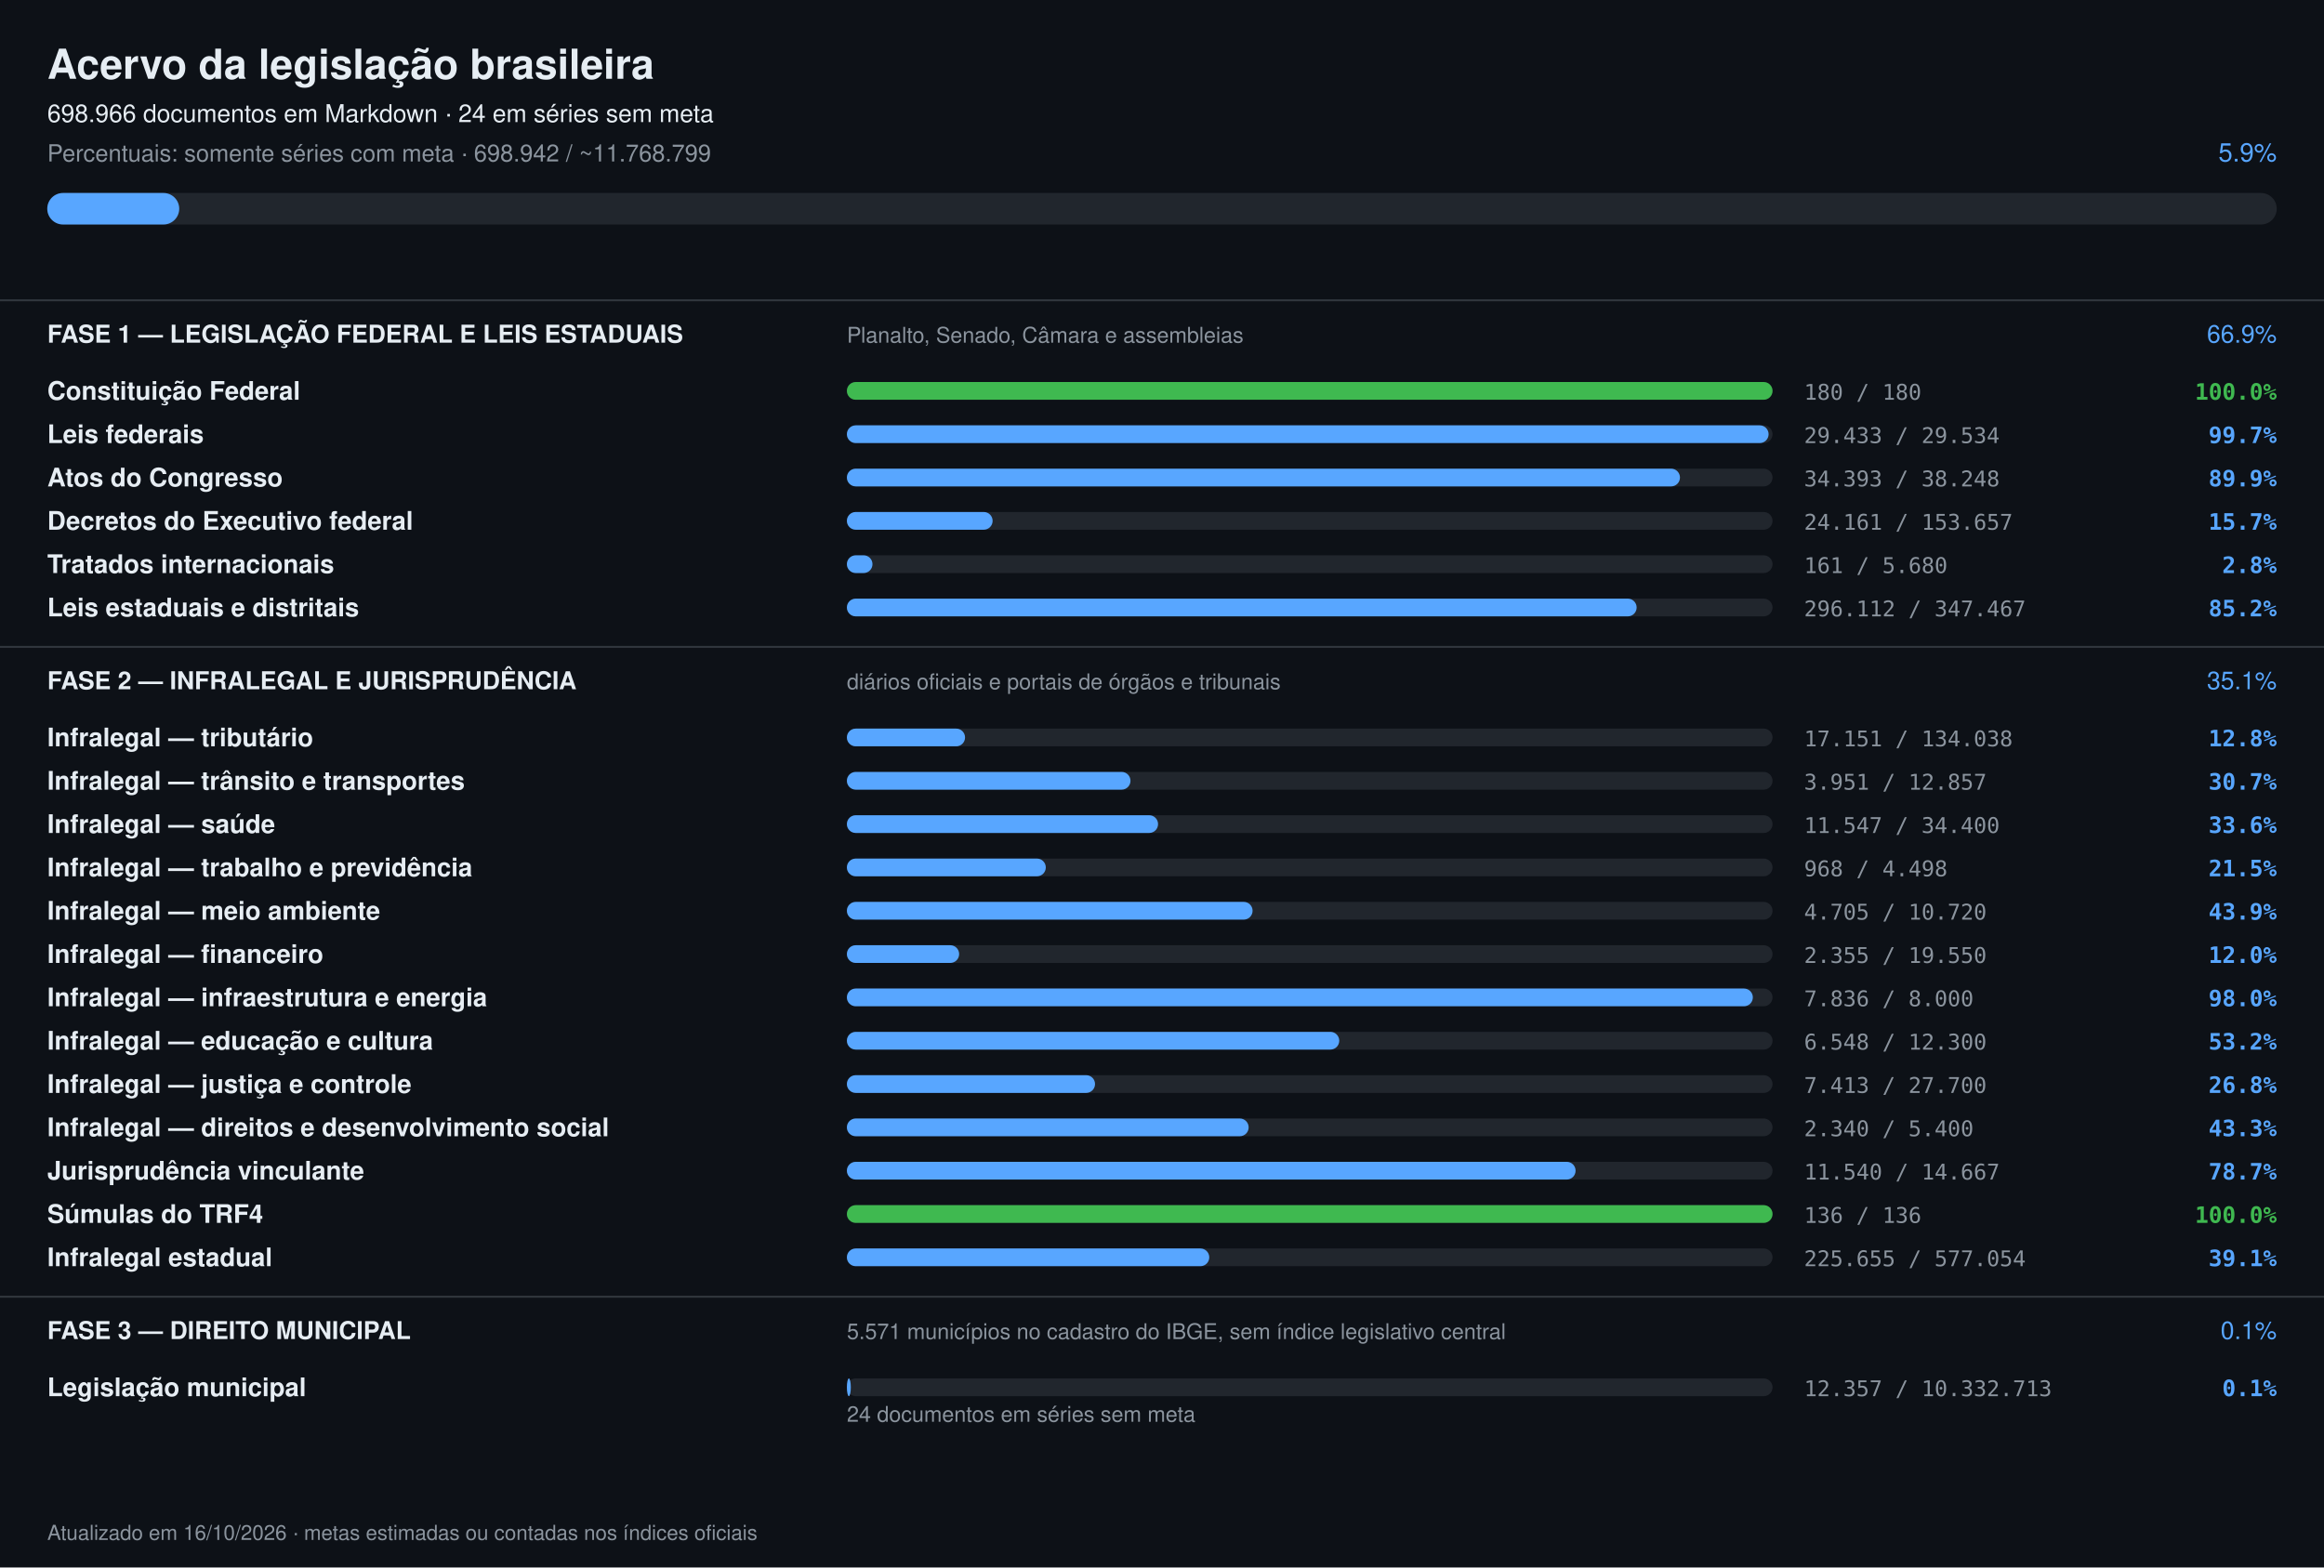
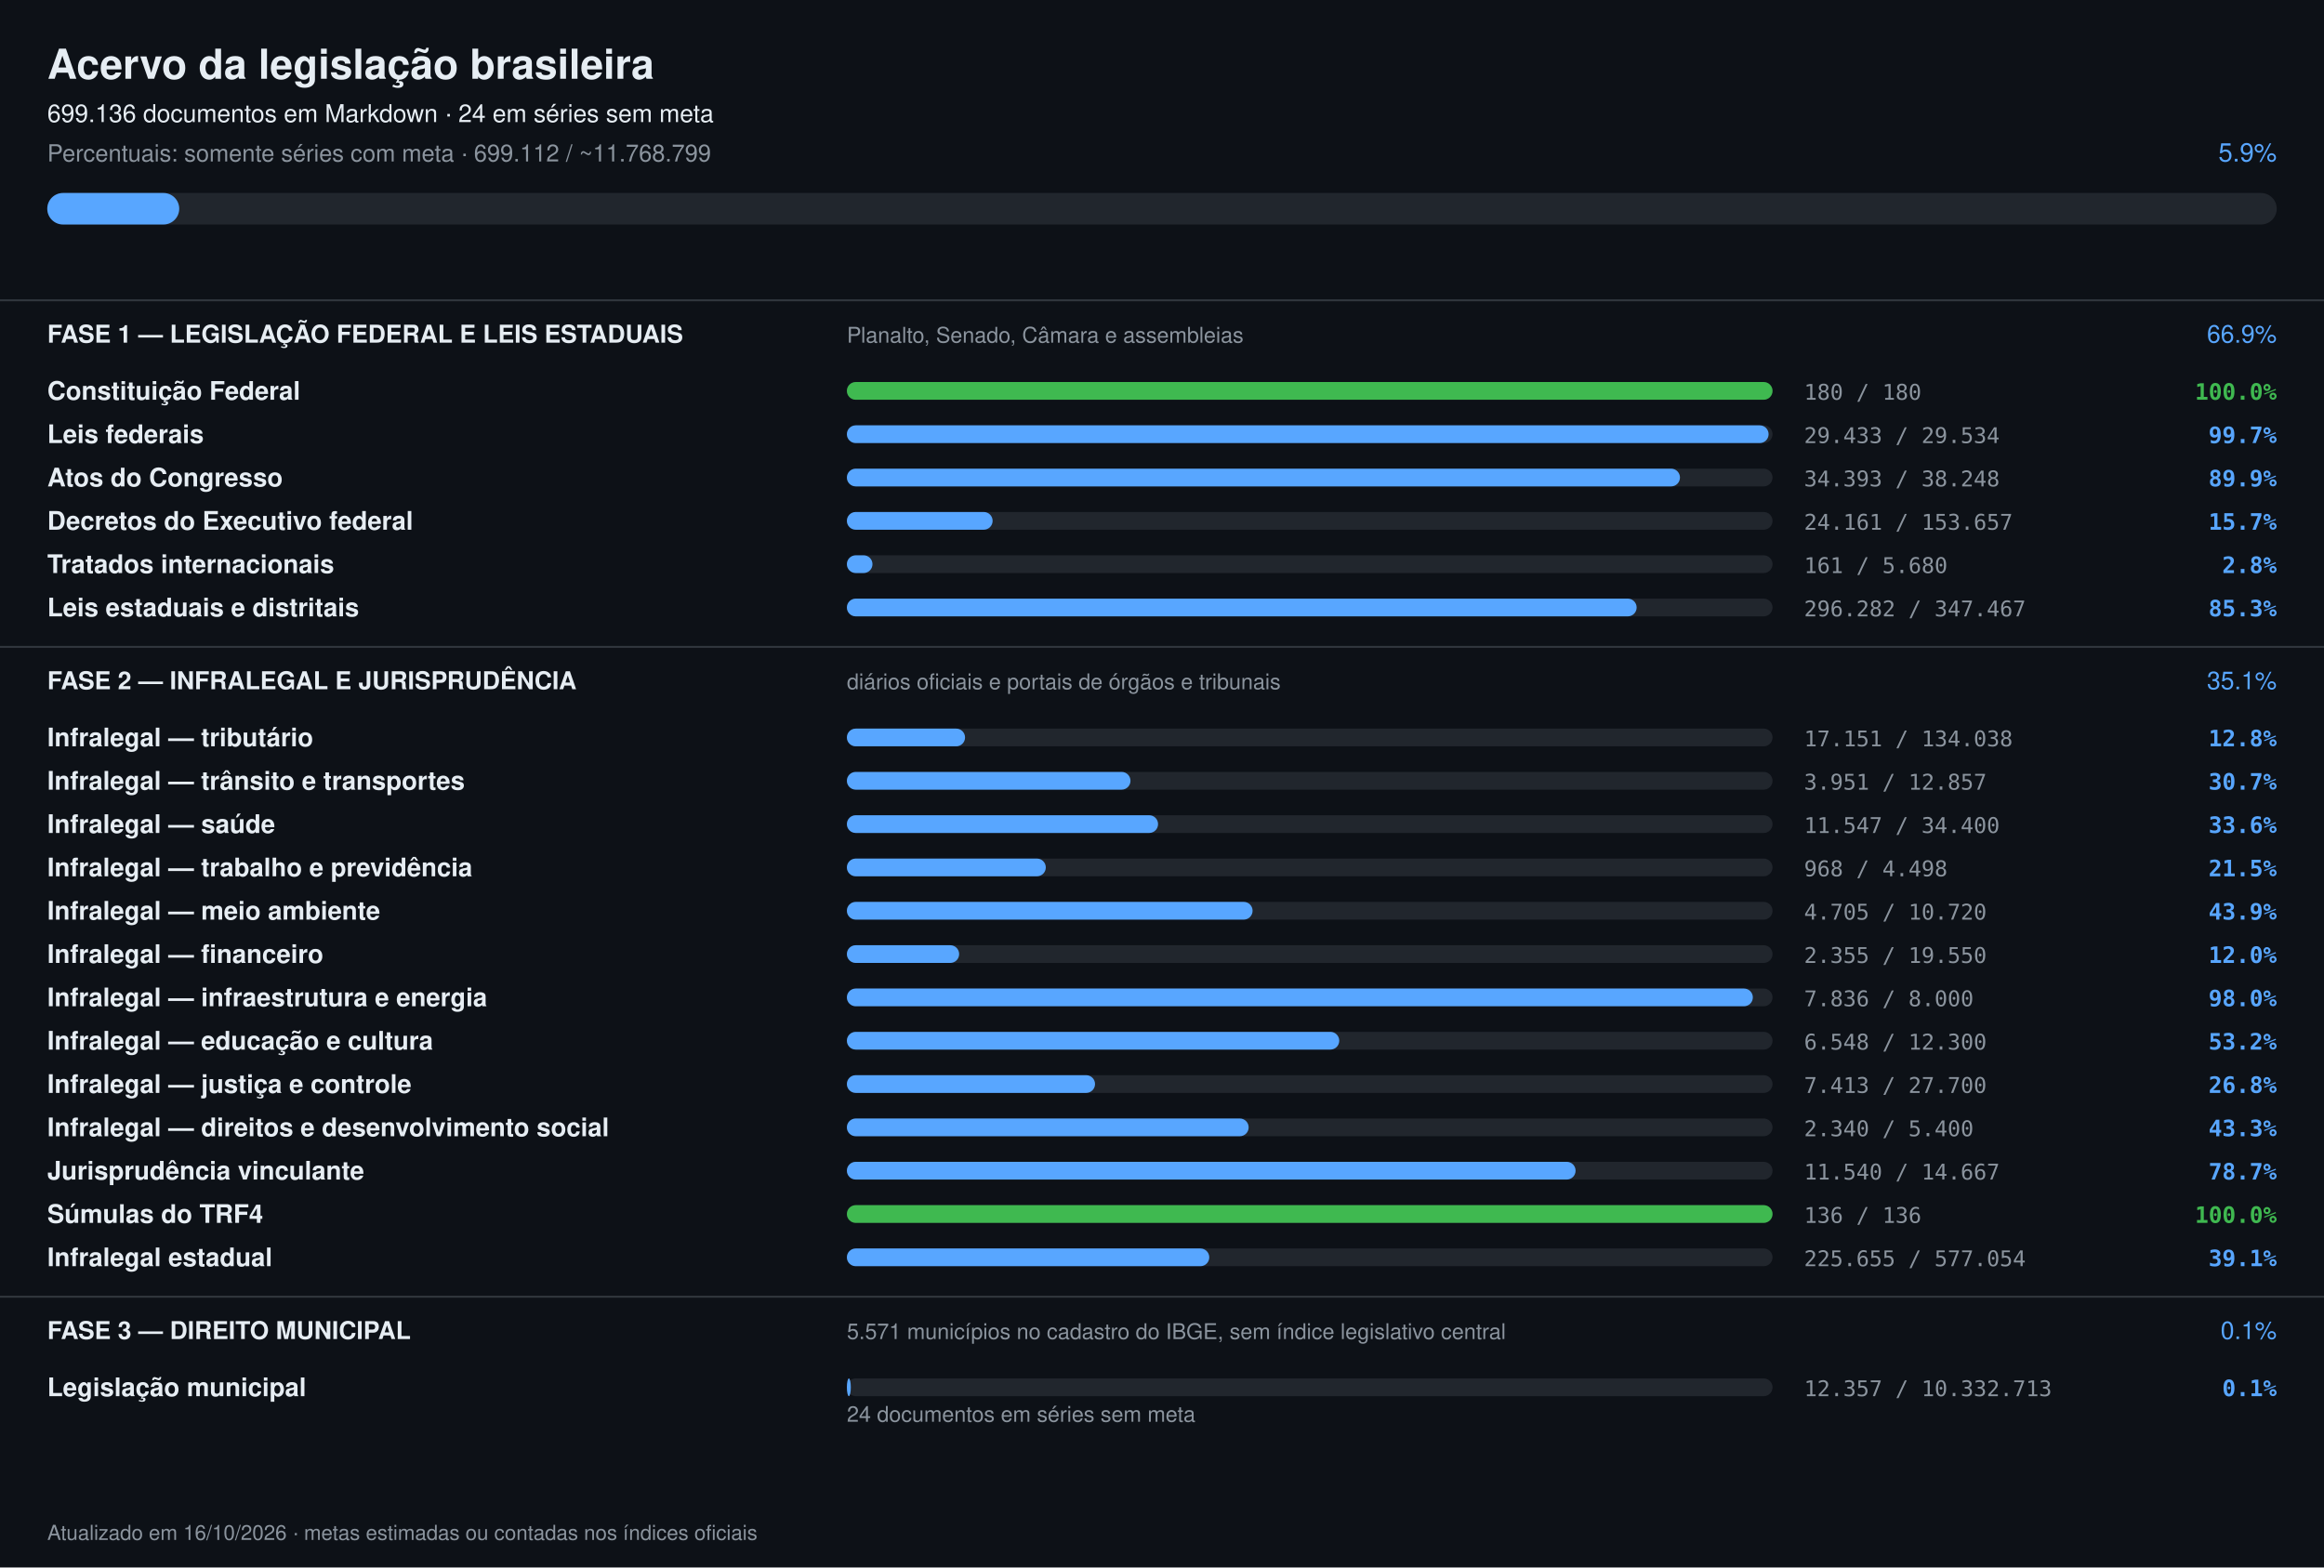
<svg xmlns="http://www.w3.org/2000/svg" width="1180" height="796" viewBox="0 0 1180 796" font-family="-apple-system,Segoe UI,Helvetica,Arial,sans-serif">
  <rect width="1180" height="796" fill="#0d1117" />
  <text x="24" y="40" font-size="21" font-weight="700" fill="#e6edf3">Acervo da legislação brasileira</text>
-   <text x="24" y="62" font-size="12.5" fill="#e6edf3">698.966 documentos em Markdown · 24 em séries sem meta</text>
-   <text x="24" y="82" font-size="12" fill="#8b949e">Percentuais: somente séries com meta · 698.942 / ~11.768.799</text>
+   <text x="24" y="62" font-size="12.5" fill="#e6edf3">699.136 documentos em Markdown · 24 em séries sem meta</text>
+   <text x="24" y="82" font-size="12" fill="#8b949e">Percentuais: somente séries com meta · 699.112 / ~11.768.799</text>
  <text x="1156" y="82" font-size="13" text-anchor="end" fill="#58a6ff">5.9%</text>
  <rect x="24" y="98" width="1132" height="16" rx="8" fill="#21262d" />
  <rect x="24" y="98" width="67" height="16" rx="8" fill="#58a6ff" />
  <rect x="0" y="152" width="1180" height="1" fill="#30363d" />
  <text x="24" y="174" font-size="12.5" font-weight="700" fill="#e6edf3">FASE 1 — LEGISLAÇÃO FEDERAL E LEIS ESTADUAIS</text>
  <text x="430" y="174" font-size="11" fill="#8b949e">Planalto, Senado, Câmara e assembleias</text>
  <text x="1156" y="174" font-size="12.5" text-anchor="end" fill="#58a6ff">66.9%</text>
  <text x="24" y="203" font-size="13" font-weight="600" fill="#e6edf3">Constituição Federal</text>
  <rect x="430" y="194" width="470" height="9" rx="4.5" fill="#21262d" />
  <rect x="430" y="194" width="470" height="9" rx="4.5" fill="#3fb950" />
  <text x="916" y="203" font-size="11" fill="#8b949e" font-family="ui-monospace,monospace">180 / 180</text>
  <text x="1156" y="203" font-size="11.5" text-anchor="end" font-weight="600" fill="#3fb950" font-family="ui-monospace,monospace">100.0%</text>
  <text x="24" y="225" font-size="13" font-weight="600" fill="#e6edf3">Leis federais</text>
  <rect x="430" y="216" width="470" height="9" rx="4.5" fill="#21262d" />
  <rect x="430" y="216" width="468" height="9" rx="4.5" fill="#58a6ff" />
  <text x="916" y="225" font-size="11" fill="#8b949e" font-family="ui-monospace,monospace">29.433 / 29.534</text>
  <text x="1156" y="225" font-size="11.5" text-anchor="end" font-weight="600" fill="#58a6ff" font-family="ui-monospace,monospace">99.7%</text>
  <text x="24" y="247" font-size="13" font-weight="600" fill="#e6edf3">Atos do Congresso</text>
  <rect x="430" y="238" width="470" height="9" rx="4.5" fill="#21262d" />
  <rect x="430" y="238" width="423" height="9" rx="4.5" fill="#58a6ff" />
  <text x="916" y="247" font-size="11" fill="#8b949e" font-family="ui-monospace,monospace">34.393 / 38.248</text>
  <text x="1156" y="247" font-size="11.5" text-anchor="end" font-weight="600" fill="#58a6ff" font-family="ui-monospace,monospace">89.9%</text>
  <text x="24" y="269" font-size="13" font-weight="600" fill="#e6edf3">Decretos do Executivo federal</text>
  <rect x="430" y="260" width="470" height="9" rx="4.5" fill="#21262d" />
  <rect x="430" y="260" width="74" height="9" rx="4.5" fill="#58a6ff" />
  <text x="916" y="269" font-size="11" fill="#8b949e" font-family="ui-monospace,monospace">24.161 / 153.657</text>
  <text x="1156" y="269" font-size="11.5" text-anchor="end" font-weight="600" fill="#58a6ff" font-family="ui-monospace,monospace">15.7%</text>
  <text x="24" y="291" font-size="13" font-weight="600" fill="#e6edf3">Tratados internacionais</text>
  <rect x="430" y="282" width="470" height="9" rx="4.5" fill="#21262d" />
  <rect x="430" y="282" width="13" height="9" rx="4.5" fill="#58a6ff" />
  <text x="916" y="291" font-size="11" fill="#8b949e" font-family="ui-monospace,monospace">161 / 5.680</text>
  <text x="1156" y="291" font-size="11.5" text-anchor="end" font-weight="600" fill="#58a6ff" font-family="ui-monospace,monospace">2.8%</text>
  <text x="24" y="313" font-size="13" font-weight="600" fill="#e6edf3">Leis estaduais e distritais</text>
  <rect x="430" y="304" width="470" height="9" rx="4.5" fill="#21262d" />
  <rect x="430" y="304" width="401" height="9" rx="4.5" fill="#58a6ff" />
-   <text x="916" y="313" font-size="11" fill="#8b949e" font-family="ui-monospace,monospace">296.112 / 347.467</text>
-   <text x="1156" y="313" font-size="11.5" text-anchor="end" font-weight="600" fill="#58a6ff" font-family="ui-monospace,monospace">85.2%</text>
+   <text x="916" y="313" font-size="11" fill="#8b949e" font-family="ui-monospace,monospace">296.282 / 347.467</text>
+   <text x="1156" y="313" font-size="11.5" text-anchor="end" font-weight="600" fill="#58a6ff" font-family="ui-monospace,monospace">85.3%</text>
  <rect x="0" y="328" width="1180" height="1" fill="#30363d" />
  <text x="24" y="350" font-size="12.5" font-weight="700" fill="#e6edf3">FASE 2 — INFRALEGAL E JURISPRUDÊNCIA</text>
  <text x="430" y="350" font-size="11" fill="#8b949e">diários oficiais e portais de órgãos e tribunais</text>
  <text x="1156" y="350" font-size="12.5" text-anchor="end" fill="#58a6ff">35.1%</text>
  <text x="24" y="379" font-size="13" font-weight="600" fill="#e6edf3">Infralegal — tributário</text>
  <rect x="430" y="370" width="470" height="9" rx="4.5" fill="#21262d" />
  <rect x="430" y="370" width="60" height="9" rx="4.5" fill="#58a6ff" />
  <text x="916" y="379" font-size="11" fill="#8b949e" font-family="ui-monospace,monospace">17.151 / 134.038</text>
  <text x="1156" y="379" font-size="11.5" text-anchor="end" font-weight="600" fill="#58a6ff" font-family="ui-monospace,monospace">12.8%</text>
  <text x="24" y="401" font-size="13" font-weight="600" fill="#e6edf3">Infralegal — trânsito e transportes</text>
  <rect x="430" y="392" width="470" height="9" rx="4.5" fill="#21262d" />
  <rect x="430" y="392" width="144" height="9" rx="4.5" fill="#58a6ff" />
  <text x="916" y="401" font-size="11" fill="#8b949e" font-family="ui-monospace,monospace">3.951 / 12.857</text>
  <text x="1156" y="401" font-size="11.5" text-anchor="end" font-weight="600" fill="#58a6ff" font-family="ui-monospace,monospace">30.7%</text>
  <text x="24" y="423" font-size="13" font-weight="600" fill="#e6edf3">Infralegal — saúde</text>
  <rect x="430" y="414" width="470" height="9" rx="4.5" fill="#21262d" />
  <rect x="430" y="414" width="158" height="9" rx="4.5" fill="#58a6ff" />
  <text x="916" y="423" font-size="11" fill="#8b949e" font-family="ui-monospace,monospace">11.547 / 34.400</text>
  <text x="1156" y="423" font-size="11.5" text-anchor="end" font-weight="600" fill="#58a6ff" font-family="ui-monospace,monospace">33.6%</text>
  <text x="24" y="445" font-size="13" font-weight="600" fill="#e6edf3">Infralegal — trabalho e previdência</text>
  <rect x="430" y="436" width="470" height="9" rx="4.5" fill="#21262d" />
  <rect x="430" y="436" width="101" height="9" rx="4.5" fill="#58a6ff" />
  <text x="916" y="445" font-size="11" fill="#8b949e" font-family="ui-monospace,monospace">968 / 4.498</text>
  <text x="1156" y="445" font-size="11.5" text-anchor="end" font-weight="600" fill="#58a6ff" font-family="ui-monospace,monospace">21.5%</text>
  <text x="24" y="467" font-size="13" font-weight="600" fill="#e6edf3">Infralegal — meio ambiente</text>
  <rect x="430" y="458" width="470" height="9" rx="4.5" fill="#21262d" />
  <rect x="430" y="458" width="206" height="9" rx="4.5" fill="#58a6ff" />
  <text x="916" y="467" font-size="11" fill="#8b949e" font-family="ui-monospace,monospace">4.705 / 10.720</text>
  <text x="1156" y="467" font-size="11.5" text-anchor="end" font-weight="600" fill="#58a6ff" font-family="ui-monospace,monospace">43.9%</text>
  <text x="24" y="489" font-size="13" font-weight="600" fill="#e6edf3">Infralegal — financeiro</text>
  <rect x="430" y="480" width="470" height="9" rx="4.5" fill="#21262d" />
  <rect x="430" y="480" width="57" height="9" rx="4.5" fill="#58a6ff" />
  <text x="916" y="489" font-size="11" fill="#8b949e" font-family="ui-monospace,monospace">2.355 / 19.550</text>
  <text x="1156" y="489" font-size="11.5" text-anchor="end" font-weight="600" fill="#58a6ff" font-family="ui-monospace,monospace">12.0%</text>
  <text x="24" y="511" font-size="13" font-weight="600" fill="#e6edf3">Infralegal — infraestrutura e energia</text>
  <rect x="430" y="502" width="470" height="9" rx="4.5" fill="#21262d" />
  <rect x="430" y="502" width="460" height="9" rx="4.5" fill="#58a6ff" />
  <text x="916" y="511" font-size="11" fill="#8b949e" font-family="ui-monospace,monospace">7.836 / 8.000</text>
  <text x="1156" y="511" font-size="11.5" text-anchor="end" font-weight="600" fill="#58a6ff" font-family="ui-monospace,monospace">98.0%</text>
  <text x="24" y="533" font-size="13" font-weight="600" fill="#e6edf3">Infralegal — educação e cultura</text>
  <rect x="430" y="524" width="470" height="9" rx="4.5" fill="#21262d" />
  <rect x="430" y="524" width="250" height="9" rx="4.5" fill="#58a6ff" />
  <text x="916" y="533" font-size="11" fill="#8b949e" font-family="ui-monospace,monospace">6.548 / 12.300</text>
  <text x="1156" y="533" font-size="11.5" text-anchor="end" font-weight="600" fill="#58a6ff" font-family="ui-monospace,monospace">53.2%</text>
  <text x="24" y="555" font-size="13" font-weight="600" fill="#e6edf3">Infralegal — justiça e controle</text>
  <rect x="430" y="546" width="470" height="9" rx="4.5" fill="#21262d" />
  <rect x="430" y="546" width="126" height="9" rx="4.5" fill="#58a6ff" />
  <text x="916" y="555" font-size="11" fill="#8b949e" font-family="ui-monospace,monospace">7.413 / 27.700</text>
  <text x="1156" y="555" font-size="11.5" text-anchor="end" font-weight="600" fill="#58a6ff" font-family="ui-monospace,monospace">26.8%</text>
  <text x="24" y="577" font-size="13" font-weight="600" fill="#e6edf3">Infralegal — direitos e desenvolvimento social</text>
  <rect x="430" y="568" width="470" height="9" rx="4.5" fill="#21262d" />
  <rect x="430" y="568" width="204" height="9" rx="4.5" fill="#58a6ff" />
  <text x="916" y="577" font-size="11" fill="#8b949e" font-family="ui-monospace,monospace">2.340 / 5.400</text>
  <text x="1156" y="577" font-size="11.5" text-anchor="end" font-weight="600" fill="#58a6ff" font-family="ui-monospace,monospace">43.3%</text>
  <text x="24" y="599" font-size="13" font-weight="600" fill="#e6edf3">Jurisprudência vinculante</text>
  <rect x="430" y="590" width="470" height="9" rx="4.5" fill="#21262d" />
  <rect x="430" y="590" width="370" height="9" rx="4.5" fill="#58a6ff" />
  <text x="916" y="599" font-size="11" fill="#8b949e" font-family="ui-monospace,monospace">11.540 / 14.667</text>
  <text x="1156" y="599" font-size="11.5" text-anchor="end" font-weight="600" fill="#58a6ff" font-family="ui-monospace,monospace">78.7%</text>
  <text x="24" y="621" font-size="13" font-weight="600" fill="#e6edf3">Súmulas do TRF4</text>
  <rect x="430" y="612" width="470" height="9" rx="4.5" fill="#21262d" />
  <rect x="430" y="612" width="470" height="9" rx="4.5" fill="#3fb950" />
  <text x="916" y="621" font-size="11" fill="#8b949e" font-family="ui-monospace,monospace">136 / 136</text>
  <text x="1156" y="621" font-size="11.5" text-anchor="end" font-weight="600" fill="#3fb950" font-family="ui-monospace,monospace">100.0%</text>
  <text x="24" y="643" font-size="13" font-weight="600" fill="#e6edf3">Infralegal estadual</text>
  <rect x="430" y="634" width="470" height="9" rx="4.5" fill="#21262d" />
  <rect x="430" y="634" width="184" height="9" rx="4.5" fill="#58a6ff" />
  <text x="916" y="643" font-size="11" fill="#8b949e" font-family="ui-monospace,monospace">225.655 / 577.054</text>
  <text x="1156" y="643" font-size="11.5" text-anchor="end" font-weight="600" fill="#58a6ff" font-family="ui-monospace,monospace">39.1%</text>
  <rect x="0" y="658" width="1180" height="1" fill="#30363d" />
  <text x="24" y="680" font-size="12.5" font-weight="700" fill="#e6edf3">FASE 3 — DIREITO MUNICIPAL</text>
  <text x="430" y="680" font-size="11" fill="#8b949e">5.571 municípios no cadastro do IBGE, sem índice legislativo central</text>
  <text x="1156" y="680" font-size="12.5" text-anchor="end" fill="#58a6ff">0.1%</text>
  <text x="24" y="709" font-size="13" font-weight="600" fill="#e6edf3">Legislação municipal</text>
  <rect x="430" y="700" width="470" height="9" rx="4.5" fill="#21262d" />
  <rect x="430" y="700" width="2" height="9" rx="4.5" fill="#58a6ff" />
  <text x="916" y="709" font-size="11" fill="#8b949e" font-family="ui-monospace,monospace">12.357 / 10.332.713</text>
  <text x="1156" y="709" font-size="11.5" text-anchor="end" font-weight="600" fill="#58a6ff" font-family="ui-monospace,monospace">0.1%</text>
  <text x="430" y="722" font-size="11" fill="#8b949e">24 documentos em séries sem meta</text>
  <text x="24" y="782" font-size="10.5" fill="#8b949e">Atualizado em 16/10/2026 · metas estimadas ou contadas nos índices oficiais</text>
</svg>
